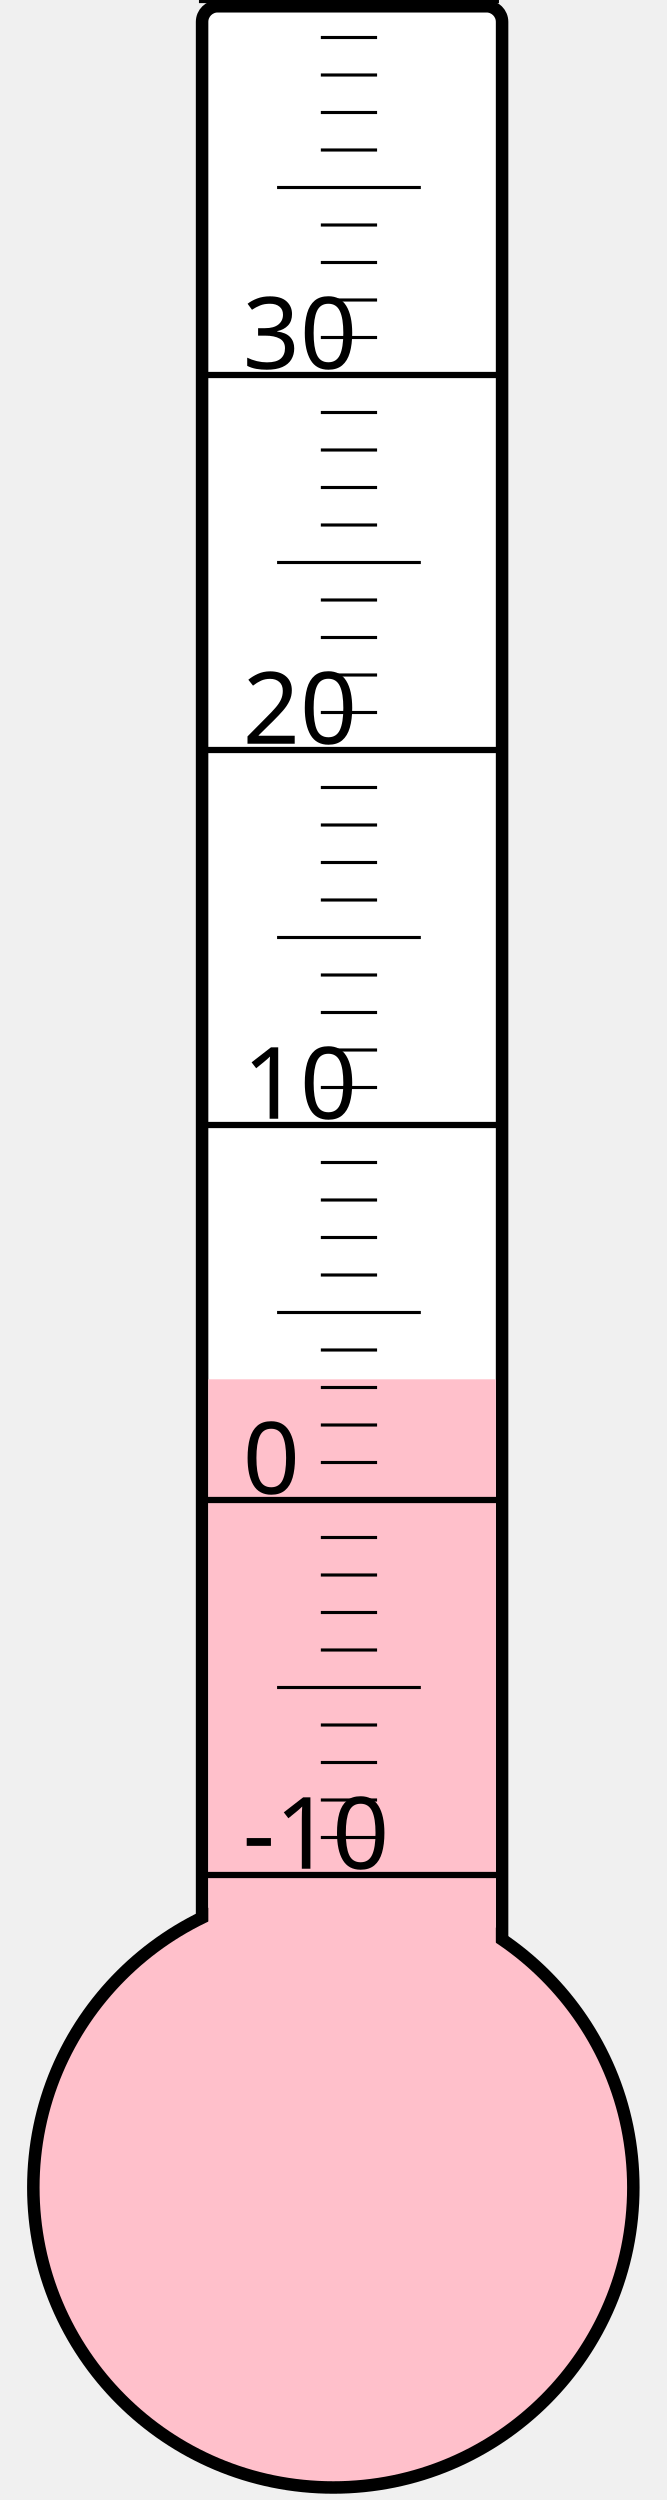
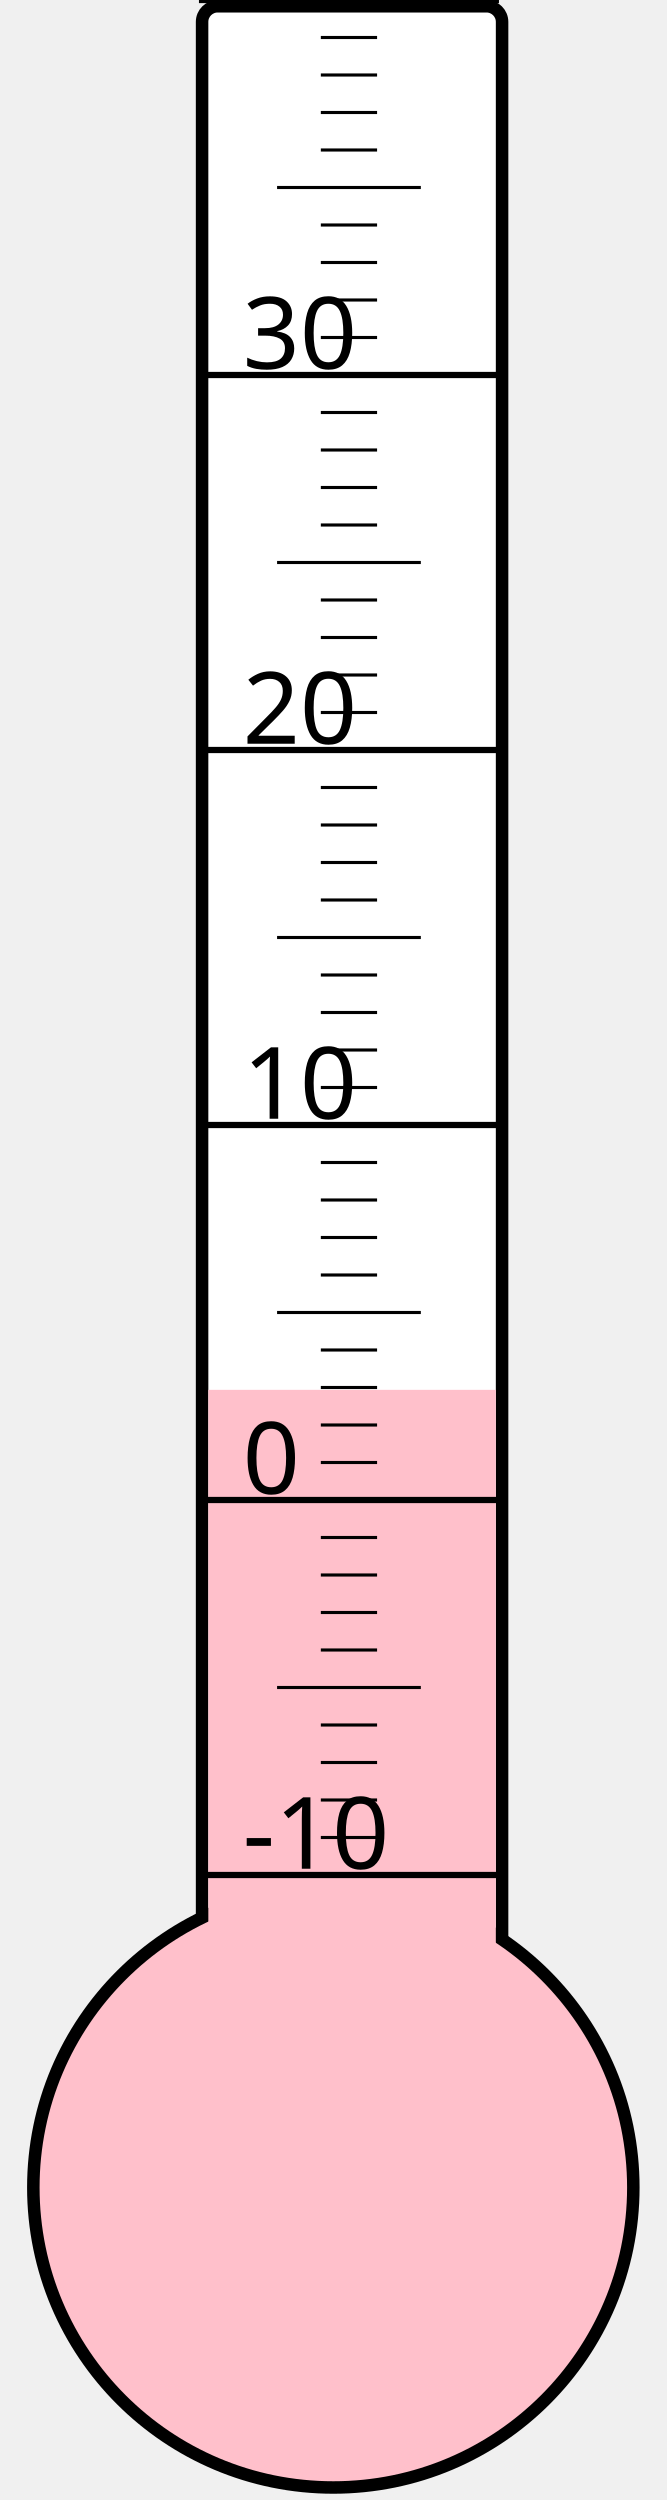
<svg xmlns="http://www.w3.org/2000/svg" width="40px" height="150px" viewBox="0 0 200 800">
  <rect width="200" height="800" x="0" y="0" style="fill: #ffffeb; fill-opacity: 0;" />
  <rect width="96" height="680" x="58" y="2" rx="5" ry="5" style="fill: white; fill-opacity: 1; stroke: black; stroke-width: 4;" />
  <circle cx="100" cy="700" r="96" style="fill: pink; stroke: black; stroke-width: 4;" />
-   <rect width="92" height="258.625" x="60" y="441.375" style="fill: pink; fill-opacity: 1; stroke-width: 0;" />
+   <rect width="92" height="255.25" x="60" y="444.75" style="fill: pink; fill-opacity: 1; stroke-width: 0;" />
  <text x="71" y="598" style="font-family: sans-serif; font-size: 24pt;">-10</text>
  <text x="71" y="478" style="font-family: sans-serif; font-size: 24pt;">0</text>
  <text x="71" y="358" style="font-family: sans-serif; font-size: 24pt;">10</text>
  <text x="71" y="238" style="font-family: sans-serif; font-size: 24pt;">20</text>
  <text x="71" y="118" style="font-family: sans-serif; font-size: 24pt;">30</text>
  <g style="stroke: black;">
    <line x1="57" y1="600" x2="153" y2="600" style="stroke-width: 2;" />
    <line x1="96" y1="588" x2="114" y2="588" style="stroke-width: 1;" />
    <line x1="96" y1="576" x2="114" y2="576" style="stroke-width: 1;" />
    <line x1="96" y1="564" x2="114" y2="564" style="stroke-width: 1;" />
    <line x1="96" y1="552" x2="114" y2="552" style="stroke-width: 1;" />
    <line x1="82" y1="540" x2="128" y2="540" style="stroke-width: 1;" />
    <line x1="96" y1="528" x2="114" y2="528" style="stroke-width: 1;" />
    <line x1="96" y1="516" x2="114" y2="516" style="stroke-width: 1;" />
    <line x1="96" y1="504" x2="114" y2="504" style="stroke-width: 1;" />
    <line x1="96" y1="492" x2="114" y2="492" style="stroke-width: 1;" />
    <line x1="57" y1="480" x2="153" y2="480" style="stroke-width: 2;" />
    <line x1="96" y1="468" x2="114" y2="468" style="stroke-width: 1;" />
    <line x1="96" y1="456" x2="114" y2="456" style="stroke-width: 1;" />
    <line x1="96" y1="444" x2="114" y2="444" style="stroke-width: 1;" />
    <line x1="96" y1="432" x2="114" y2="432" style="stroke-width: 1;" />
    <line x1="82" y1="420" x2="128" y2="420" style="stroke-width: 1;" />
    <line x1="96" y1="408" x2="114" y2="408" style="stroke-width: 1;" />
    <line x1="96" y1="396" x2="114" y2="396" style="stroke-width: 1;" />
    <line x1="96" y1="384" x2="114" y2="384" style="stroke-width: 1;" />
    <line x1="96" y1="372" x2="114" y2="372" style="stroke-width: 1;" />
    <line x1="57" y1="360" x2="153" y2="360" style="stroke-width: 2;" />
    <line x1="96" y1="348" x2="114" y2="348" style="stroke-width: 1;" />
    <line x1="96" y1="336" x2="114" y2="336" style="stroke-width: 1;" />
    <line x1="96" y1="324" x2="114" y2="324" style="stroke-width: 1;" />
    <line x1="96" y1="312" x2="114" y2="312" style="stroke-width: 1;" />
    <line x1="82" y1="300" x2="128" y2="300" style="stroke-width: 1;" />
    <line x1="96" y1="288" x2="114" y2="288" style="stroke-width: 1;" />
    <line x1="96" y1="276" x2="114" y2="276" style="stroke-width: 1;" />
    <line x1="96" y1="264" x2="114" y2="264" style="stroke-width: 1;" />
    <line x1="96" y1="252" x2="114" y2="252" style="stroke-width: 1;" />
    <line x1="57" y1="240" x2="153" y2="240" style="stroke-width: 2;" />
    <line x1="96" y1="228" x2="114" y2="228" style="stroke-width: 1;" />
    <line x1="96" y1="216" x2="114" y2="216" style="stroke-width: 1;" />
    <line x1="96" y1="204" x2="114" y2="204" style="stroke-width: 1;" />
    <line x1="96" y1="192" x2="114" y2="192" style="stroke-width: 1;" />
    <line x1="82" y1="180" x2="128" y2="180" style="stroke-width: 1;" />
    <line x1="96" y1="168" x2="114" y2="168" style="stroke-width: 1;" />
    <line x1="96" y1="156" x2="114" y2="156" style="stroke-width: 1;" />
    <line x1="96" y1="144" x2="114" y2="144" style="stroke-width: 1;" />
    <line x1="96" y1="132" x2="114" y2="132" style="stroke-width: 1;" />
    <line x1="57" y1="120" x2="153" y2="120" style="stroke-width: 2;" />
    <line x1="96" y1="108" x2="114" y2="108" style="stroke-width: 1;" />
    <line x1="96" y1="96" x2="114" y2="96" style="stroke-width: 1;" />
    <line x1="96" y1="84" x2="114" y2="84" style="stroke-width: 1;" />
    <line x1="96" y1="72" x2="114" y2="72" style="stroke-width: 1;" />
    <line x1="82" y1="60" x2="128" y2="60" style="stroke-width: 1;" />
    <line x1="96" y1="48" x2="114" y2="48" style="stroke-width: 1;" />
    <line x1="96" y1="36" x2="114" y2="36" style="stroke-width: 1;" />
    <line x1="96" y1="24" x2="114" y2="24" style="stroke-width: 1;" />
    <line x1="96" y1="12" x2="114" y2="12" style="stroke-width: 1;" />
    <line x1="57" y1="0" x2="153" y2="0" style="stroke-width: 2;" />
  </g>
</svg>
